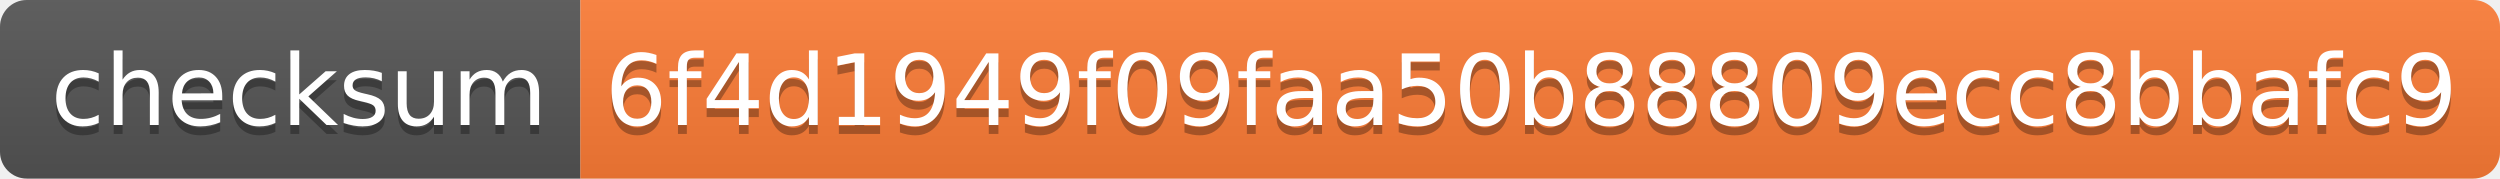
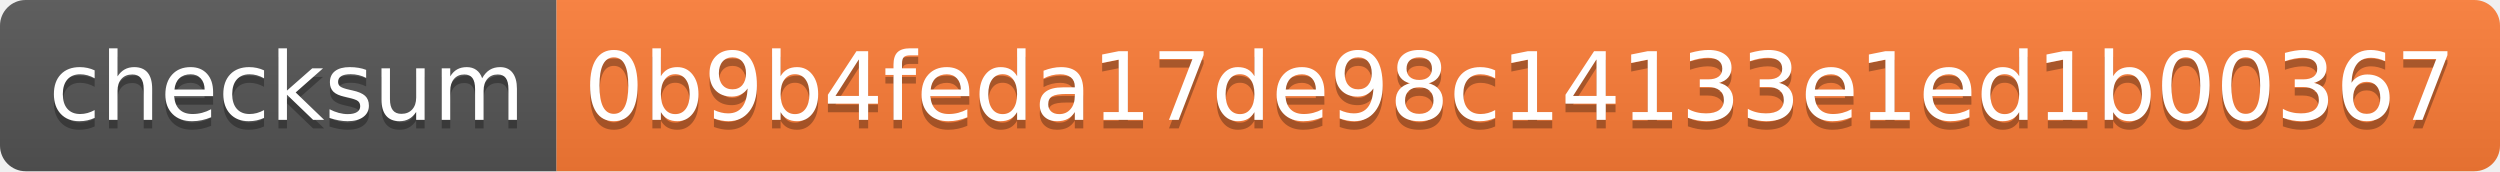
- <svg xmlns="http://www.w3.org/2000/svg" width="280" height="20" role="img" aria-label="checksum: 6f4d1949f09faa50b88809ecc8bbafc9">
+ <svg xmlns="http://www.w3.org/2000/svg" width="292" height="20" role="img" aria-label="checksum: 0b9b4feda17de98c14133e1ed1b00367">
  <linearGradient id="s" x2="0" y2="100%">
    <stop offset="0" stop-color="#bbb" stop-opacity=".1" />
    <stop offset="1" stop-opacity=".1" />
  </linearGradient>
  <clipPath id="r">
-     <rect width="280" height="20" rx="3" fill="#fff" />
+     <rect width="292" height="20" rx="3" fill="#fff" />
  </clipPath>
  <g clip-path="url(#r)">
    <rect width="65" height="20" fill="#555" />
-     <rect x="65" width="215" height="20" fill="#fe7d37" />
-     <rect width="280" height="20" fill="url(#s)" />
+     <rect x="65" width="227" height="20" fill="#fe7d37" />
+     <rect width="292" height="20" fill="url(#s)" />
  </g>
  <g fill="#fff" text-anchor="middle" font-family="Verdana,Geneva,DejaVu Sans,sans-serif" text-rendering="geometricPrecision" font-size="110">
    <text aria-hidden="true" x="335" y="150" fill="#010101" fill-opacity=".3" transform="scale(.1)" textLength="550">checksum</text>
    <text x="335" y="140" transform="scale(.1)" fill="#fff" textLength="550">checksum</text>
-     <text aria-hidden="true" x="1715" y="150" fill="#010101" fill-opacity=".3" transform="scale(.1)" textLength="2050">6f4d1949f09faa50b88809ecc8bbafc9</text>
-     <text x="1715" y="140" transform="scale(.1)" fill="#fff" textLength="2050">6f4d1949f09faa50b88809ecc8bbafc9</text>
+     <text aria-hidden="true" x="1775" y="150" fill="#010101" fill-opacity=".3" transform="scale(.1)" textLength="2170">0b9b4feda17de98c14133e1ed1b00367</text>
+     <text x="1775" y="140" transform="scale(.1)" fill="#fff" textLength="2170">0b9b4feda17de98c14133e1ed1b00367</text>
  </g>
</svg>
